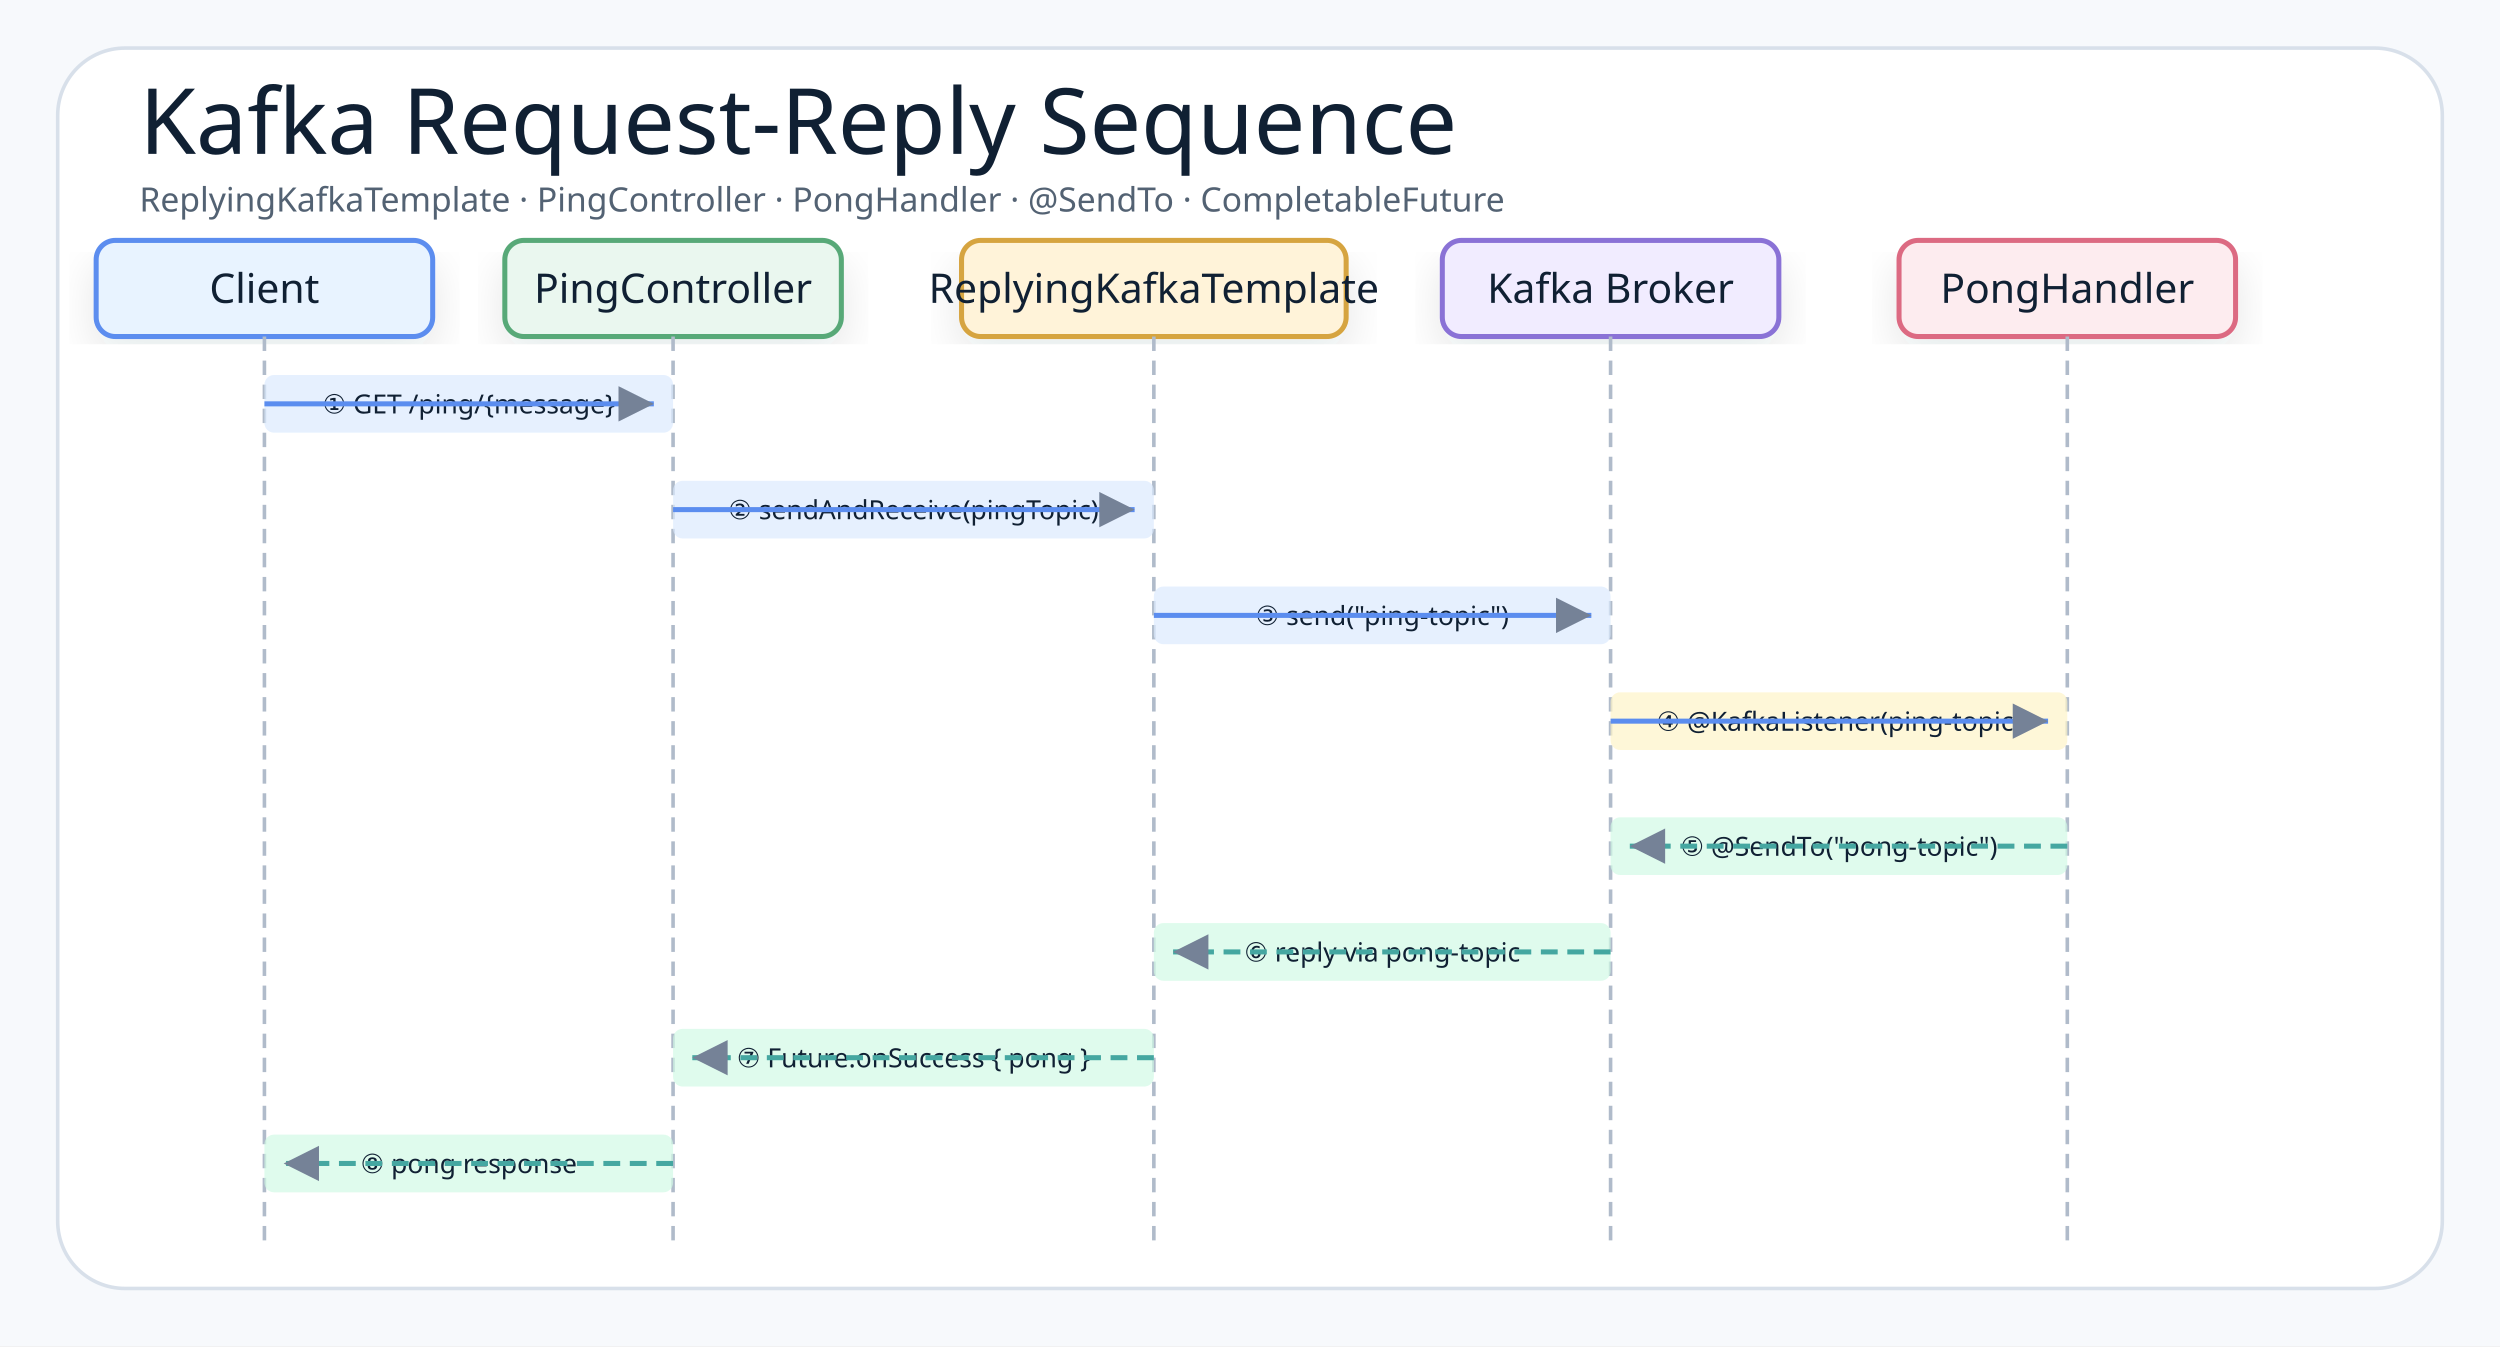
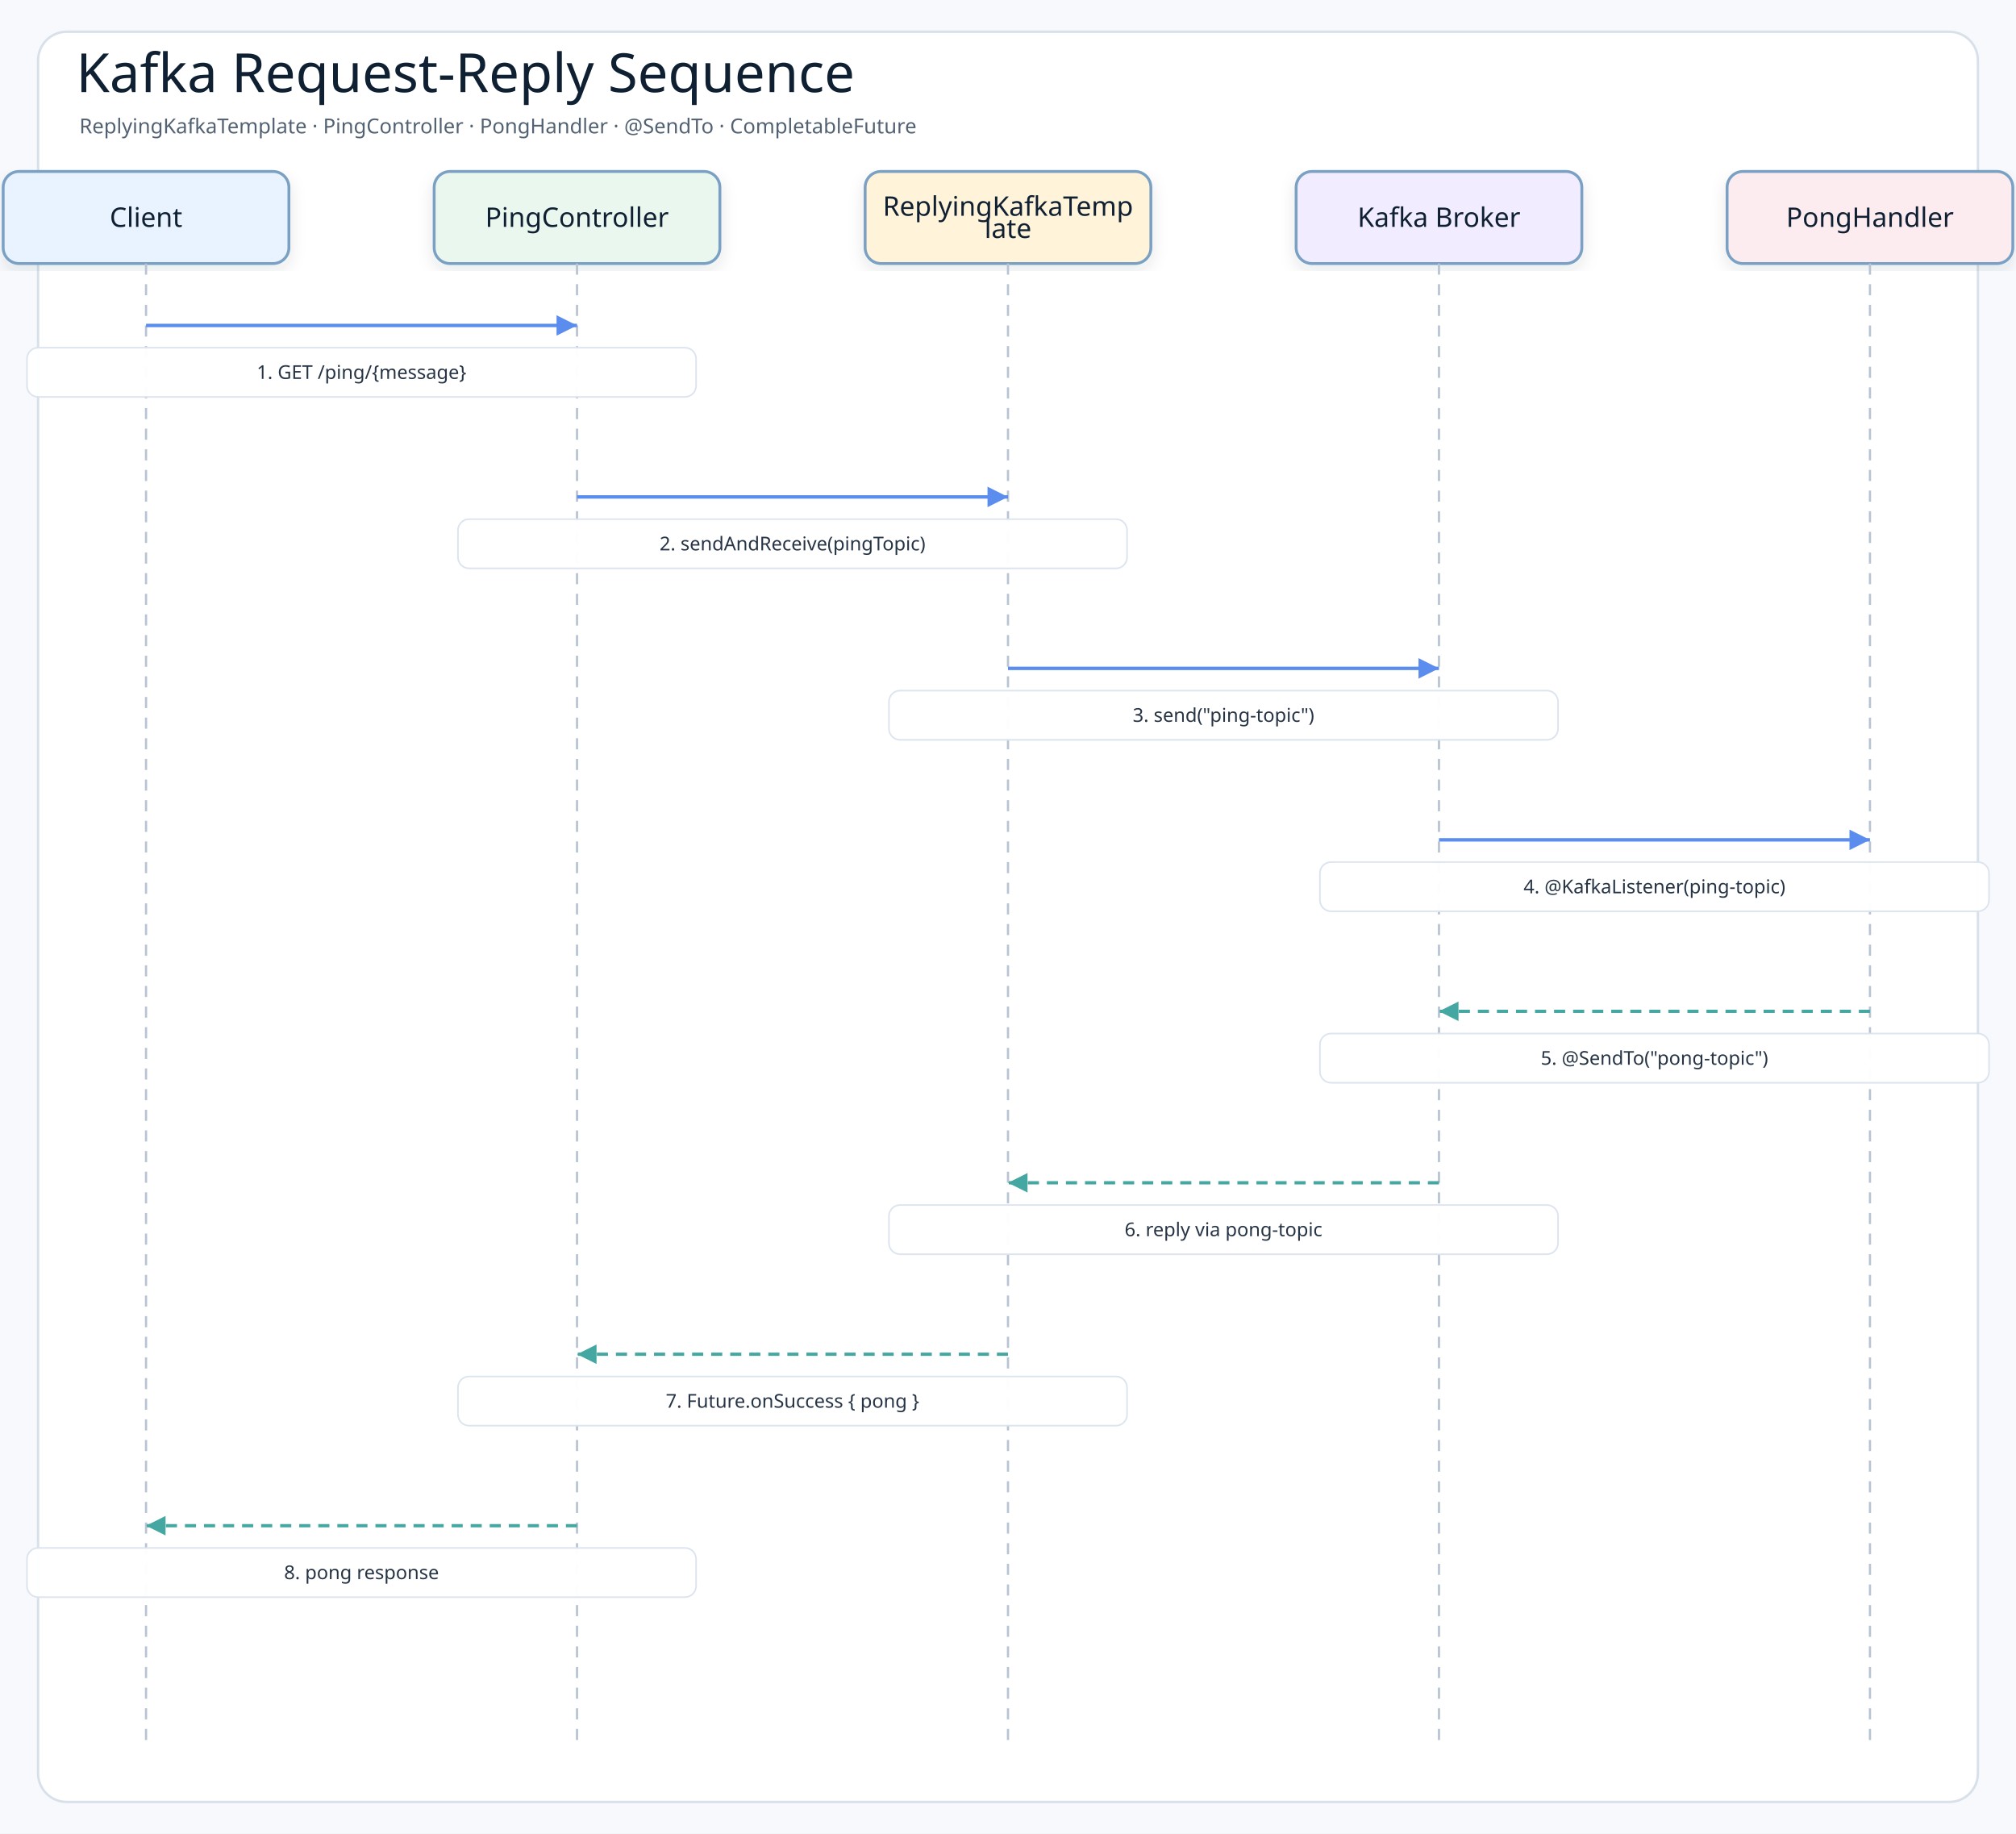
- <svg xmlns="http://www.w3.org/2000/svg" width="1040" height="560" viewBox="0 0 1040 560" role="img" aria-label="Kafka Request-Reply Sequence Flow">
+ <svg xmlns="http://www.w3.org/2000/svg" width="1270" height="1155" viewBox="0 0 1270 1155" role="img" aria-label="Kafka Request-Reply Sequence">
  <defs>
    <filter id="shadow" x="-8%" y="-8%" width="116%" height="116%">
-       <feDropShadow dx="0" dy="8" stdDeviation="9" flood-color="#1f2937" flood-opacity="0.10" />
+       <feDropShadow dx="0" dy="4" stdDeviation="5" flood-color="#1f2937" flood-opacity="0.10" />
    </filter>
-     <marker id="arrow" markerWidth="9" markerHeight="9" refX="8" refY="4.5" orient="auto" markerUnits="strokeWidth">
-       <path d="M1,1 L8,4.5 L1,8 Z" fill="#758297" />
+     <marker id="arrowBlue" markerWidth="8" markerHeight="8" refX="7" refY="4" orient="auto" markerUnits="strokeWidth">
+       <path d="M1 1 L7 4 L1 7 Z" fill="#5b8def" />
    </marker>
-     <marker id="arrowBack" markerWidth="9" markerHeight="9" refX="1" refY="4.5" orient="auto" markerUnits="strokeWidth">
-       <path d="M8,1 L1,4.5 L8,8 Z" fill="#45A7A1" />
+     <marker id="arrowTeal" markerWidth="8" markerHeight="8" refX="7" refY="4" orient="auto" markerUnits="strokeWidth">
+       <path d="M1 1 L7 4 L1 7 Z" fill="#45a7a1" />
    </marker>
    <style>
-     .canvas{fill:#f7f9fc}.frame{fill:#fff;stroke:#d8e0ea;stroke-width:1.5}
-     .title{font-family:"Architects Daughter";font-size:38px;font-weight:400;fill:#102033}
-     .subtitle{font-family:"Comic Mono";font-size:14px;font-weight:400;fill:#536273}
-     .smallLabel{font-family:"Architects Daughter";font-size:18px;font-weight:400;fill:#102033}
-     .mono{font-family:"Comic Mono";font-size:11px;font-weight:400;fill:#102033}
-     .small{font-family:"Comic Mono";font-size:11px;font-weight:400;fill:#536273}
-     .card{stroke-width:2.1;filter:url(#shadow)}
-     .lifeline{stroke:#b0bbca;stroke-width:1.5;stroke-dasharray:6 4;fill:none}
-     .reqArrow{stroke:#5B8DEF;stroke-width:2.1;fill:none;marker-end:url(#arrow)}
-     .rspArrow{stroke:#45A7A1;stroke-width:2.1;stroke-dasharray:7 4;fill:none;marker-end:url(#arrow)}
+     .canvas{fill:#f7f9fc}
+     .frame{fill:#ffffff;stroke:#d8e0ea;stroke-width:1.5}
+     .title{font-family:"Architects Daughter";font-size:34px;fill:#102033}
+     .subtitle{font-family:"Comic Mono";font-size:13px;fill:#536273}
+     .actor{font-family:"Architects Daughter";font-size:17px;fill:#102033}
+     .message{font-family:"Comic Mono";font-size:12px;fill:#263445;paint-order:stroke;stroke:#ffffff;stroke-width:4px;stroke-linejoin:round}
+     .detail{font-family:"Comic Mono";font-size:11px;fill:#536273}
+     .lifeline{stroke:#b8c4d3;stroke-width:1.4;stroke-dasharray:7 6}
+     .call{stroke:#5b8def;stroke-width:2.15;fill:none;marker-end:url(#arrowBlue)}
+     .return{stroke:#45a7a1;stroke-width:2.05;stroke-dasharray:7 5;fill:none;marker-end:url(#arrowTeal)}
+     .box{stroke-width:1.8;filter:url(#shadow)}
  </style>
  </defs>
-   <rect class="canvas" width="1040" height="560" />
-   <rect class="frame" x="24" y="20" width="992" height="516" rx="28" />
-   <text class="title" x="58" y="64">Kafka Request-Reply Sequence</text>
-   <text class="subtitle" x="58" y="88">ReplyingKafkaTemplate · PingController · PongHandler · @SendTo · CompletableFuture</text>
-   <g transform="translate(40,100)">
-     <rect class="card" x="0" y="0" width="140" height="40" rx="8" fill="#E8F3FF" stroke="#5B8DEF" />
-     <text class="smallLabel" style="font-size:17px" x="70" y="26" text-anchor="middle">Client</text>
-   </g>
-   <g transform="translate(210,100)">
-     <rect class="card" x="0" y="0" width="140" height="40" rx="8" fill="#EAF7EF" stroke="#58A978" />
-     <text class="smallLabel" style="font-size:17px" x="70" y="26" text-anchor="middle">PingController</text>
-   </g>
-   <g transform="translate(400,100)">
-     <rect class="card" x="0" y="0" width="160" height="40" rx="8" fill="#FFF3D9" stroke="#D6A441" />
-     <text class="smallLabel" style="font-size:17px" x="80" y="26" text-anchor="middle">ReplyingKafkaTemplate</text>
-   </g>
-   <g transform="translate(600,100)">
-     <rect class="card" x="0" y="0" width="140" height="40" rx="8" fill="#F1ECFF" stroke="#8A72D6" />
-     <text class="smallLabel" style="font-size:17px" x="70" y="26" text-anchor="middle">Kafka Broker</text>
-   </g>
-   <g transform="translate(790,100)">
-     <rect class="card" x="0" y="0" width="140" height="40" rx="8" fill="#FDECEF" stroke="#DC6B82" />
-     <text class="smallLabel" style="font-size:17px" x="70" y="26" text-anchor="middle">PongHandler</text>
-   </g>
-   <line class="lifeline" x1="110" y1="140" x2="110" y2="520" />
-   <line class="lifeline" x1="280" y1="140" x2="280" y2="520" />
-   <line class="lifeline" x1="480" y1="140" x2="480" y2="520" />
-   <line class="lifeline" x1="670" y1="140" x2="670" y2="520" />
-   <line class="lifeline" x1="860" y1="140" x2="860" y2="520" />
-   <rect x="110" y="156" width="170" height="24" rx="4" fill="#dbeafe" opacity="0.7" />
-   <text class="mono" x="195" y="172" text-anchor="middle">① GET /ping/{message}</text>
-   <path class="reqArrow" d="M110 168 L272 168" />
-   <rect x="280" y="200" width="200" height="24" rx="4" fill="#dbeafe" opacity="0.7" />
-   <text class="mono" x="380" y="216" text-anchor="middle">② sendAndReceive(pingTopic)</text>
-   <path class="reqArrow" d="M280 212 L472 212" />
-   <rect x="480" y="244" width="190" height="24" rx="4" fill="#dbeafe" opacity="0.7" />
-   <text class="mono" x="575" y="260" text-anchor="middle">③ send("ping-topic")</text>
-   <path class="reqArrow" d="M480 256 L662 256" />
-   <rect x="670" y="288" width="190" height="24" rx="4" fill="#fef3c7" opacity="0.7" />
-   <text class="mono" x="765" y="304" text-anchor="middle">④ @KafkaListener(ping-topic)</text>
-   <path class="reqArrow" d="M670 300 L852 300" />
-   <rect x="670" y="340" width="190" height="24" rx="4" fill="#d1fae5" opacity="0.7" />
-   <text class="mono" x="765" y="356" text-anchor="middle">⑤ @SendTo("pong-topic")</text>
-   <path class="rspArrow" d="M860 352 L678 352" />
-   <rect x="480" y="384" width="190" height="24" rx="4" fill="#d1fae5" opacity="0.7" />
-   <text class="mono" x="575" y="400" text-anchor="middle">⑥ reply via pong-topic</text>
-   <path class="rspArrow" d="M670 396 L488 396" />
-   <rect x="280" y="428" width="200" height="24" rx="4" fill="#d1fae5" opacity="0.7" />
-   <text class="mono" x="380" y="444" text-anchor="middle">⑦ Future.onSuccess { pong }</text>
-   <path class="rspArrow" d="M480 440 L288 440" />
-   <rect x="110" y="472" width="170" height="24" rx="4" fill="#d1fae5" opacity="0.7" />
-   <text class="mono" x="195" y="488" text-anchor="middle">⑧ pong response</text>
-   <path class="rspArrow" d="M280 484 L118 484" />
+   <rect class="canvas" width="1270" height="1155" />
+   <rect class="frame" x="24" y="20" width="1222" height="1115" rx="18" />
+   <text class="title" x="48" y="58">Kafka Request-Reply Sequence</text>
+   <text class="subtitle" x="50" y="84">ReplyingKafkaTemplate · PingController · PongHandler · @SendTo · CompletableFuture</text>
+   <rect class="box" x="2" y="108" width="180" height="58" rx="10" fill="#e8f3ff" stroke="#7aa0c4" />
+   <text class="actor" x="92" y="137" text-anchor="middle" dominant-baseline="middle">Client</text>
+   <line class="lifeline" x1="92" y1="166" x2="92" y2="1097" />
+   <rect class="box" x="273.5" y="108" width="180" height="58" rx="10" fill="#eaf7ef" stroke="#7aa0c4" />
+   <text class="actor" x="363.5" y="137" text-anchor="middle" dominant-baseline="middle">PingController</text>
+   <line class="lifeline" x1="363.5" y1="166" x2="363.5" y2="1097" />
+   <rect class="box" x="545" y="108" width="180" height="58" rx="10" fill="#fff3d9" stroke="#7aa0c4" />
+   <text class="actor" x="635" y="130" text-anchor="middle" dominant-baseline="middle">ReplyingKafkaTemp</text>
+   <text class="actor" x="635" y="144" text-anchor="middle" dominant-baseline="middle">late</text>
+   <line class="lifeline" x1="635" y1="166" x2="635" y2="1097" />
+   <rect class="box" x="816.5" y="108" width="180" height="58" rx="10" fill="#f1ecff" stroke="#7aa0c4" />
+   <text class="actor" x="906.5" y="137" text-anchor="middle" dominant-baseline="middle">Kafka Broker</text>
+   <line class="lifeline" x1="906.5" y1="166" x2="906.5" y2="1097" />
+   <rect class="box" x="1088" y="108" width="180" height="58" rx="10" fill="#fdecef" stroke="#7aa0c4" />
+   <text class="actor" x="1178" y="137" text-anchor="middle" dominant-baseline="middle">PongHandler</text>
+   <line class="lifeline" x1="1178" y1="166" x2="1178" y2="1097" />
+   <path class="call" d="M92 205 L363.5 205" />
+   <rect class="message-label" x="17" y="219" width="421.5" height="31" rx="7" fill="#ffffff" opacity="0.96" stroke="#dbe3ee" />
+   <text class="message" x="227.75" y="234.5" text-anchor="middle" dominant-baseline="middle">1. GET /ping/{message}</text>
+   <path class="call" d="M363.5 313 L635 313" />
+   <rect class="message-label" x="288.5" y="327" width="421.5" height="31" rx="7" fill="#ffffff" opacity="0.96" stroke="#dbe3ee" />
+   <text class="message" x="499.25" y="342.5" text-anchor="middle" dominant-baseline="middle">2. sendAndReceive(pingTopic)</text>
+   <path class="call" d="M635 421 L906.5 421" />
+   <rect class="message-label" x="560" y="435" width="421.5" height="31" rx="7" fill="#ffffff" opacity="0.96" stroke="#dbe3ee" />
+   <text class="message" x="770.75" y="450.5" text-anchor="middle" dominant-baseline="middle">3. send("ping-topic")</text>
+   <path class="call" d="M906.5 529 L1178 529" />
+   <rect class="message-label" x="831.5" y="543" width="421.5" height="31" rx="7" fill="#ffffff" opacity="0.96" stroke="#dbe3ee" />
+   <text class="message" x="1042.25" y="558.5" text-anchor="middle" dominant-baseline="middle">4. @KafkaListener(ping-topic)</text>
+   <path class="return" d="M1178 637 L906.5 637" />
+   <rect class="message-label" x="831.5" y="651" width="421.5" height="31" rx="7" fill="#ffffff" opacity="0.96" stroke="#dbe3ee" />
+   <text class="message" x="1042.25" y="666.5" text-anchor="middle" dominant-baseline="middle">5. @SendTo("pong-topic")</text>
+   <path class="return" d="M906.5 745 L635 745" />
+   <rect class="message-label" x="560" y="759" width="421.5" height="31" rx="7" fill="#ffffff" opacity="0.96" stroke="#dbe3ee" />
+   <text class="message" x="770.75" y="774.5" text-anchor="middle" dominant-baseline="middle">6. reply via pong-topic</text>
+   <path class="return" d="M635 853 L363.5 853" />
+   <rect class="message-label" x="288.5" y="867" width="421.5" height="31" rx="7" fill="#ffffff" opacity="0.96" stroke="#dbe3ee" />
+   <text class="message" x="499.25" y="882.5" text-anchor="middle" dominant-baseline="middle">7. Future.onSuccess { pong }</text>
+   <path class="return" d="M363.5 961 L92 961" />
+   <rect class="message-label" x="17" y="975" width="421.5" height="31" rx="7" fill="#ffffff" opacity="0.96" stroke="#dbe3ee" />
+   <text class="message" x="227.75" y="990.5" text-anchor="middle" dominant-baseline="middle">8. pong response</text>
</svg>
